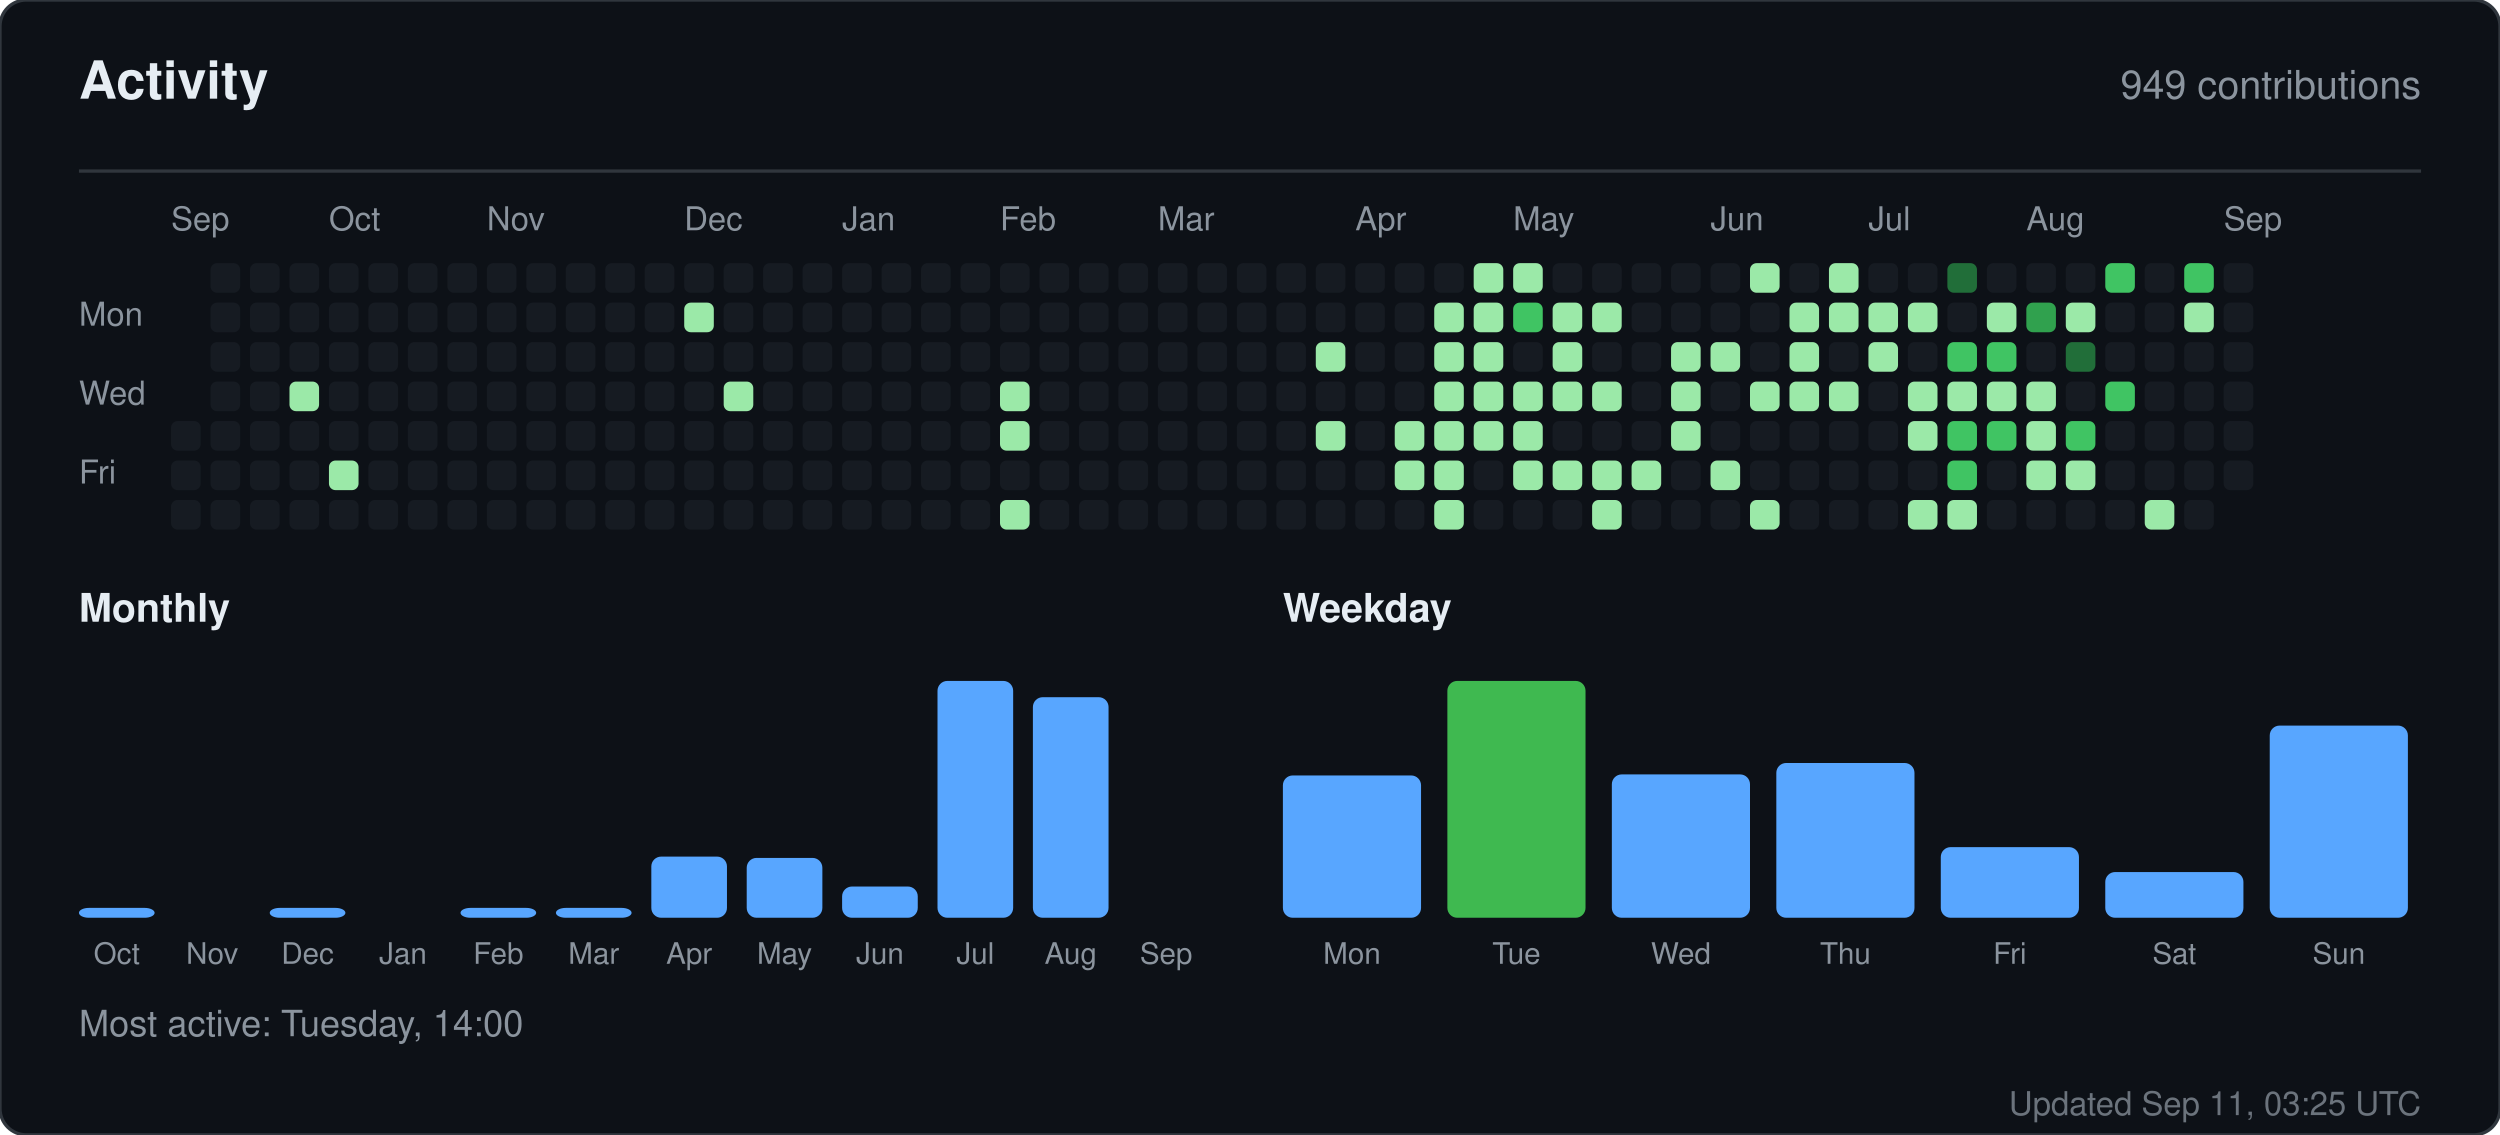
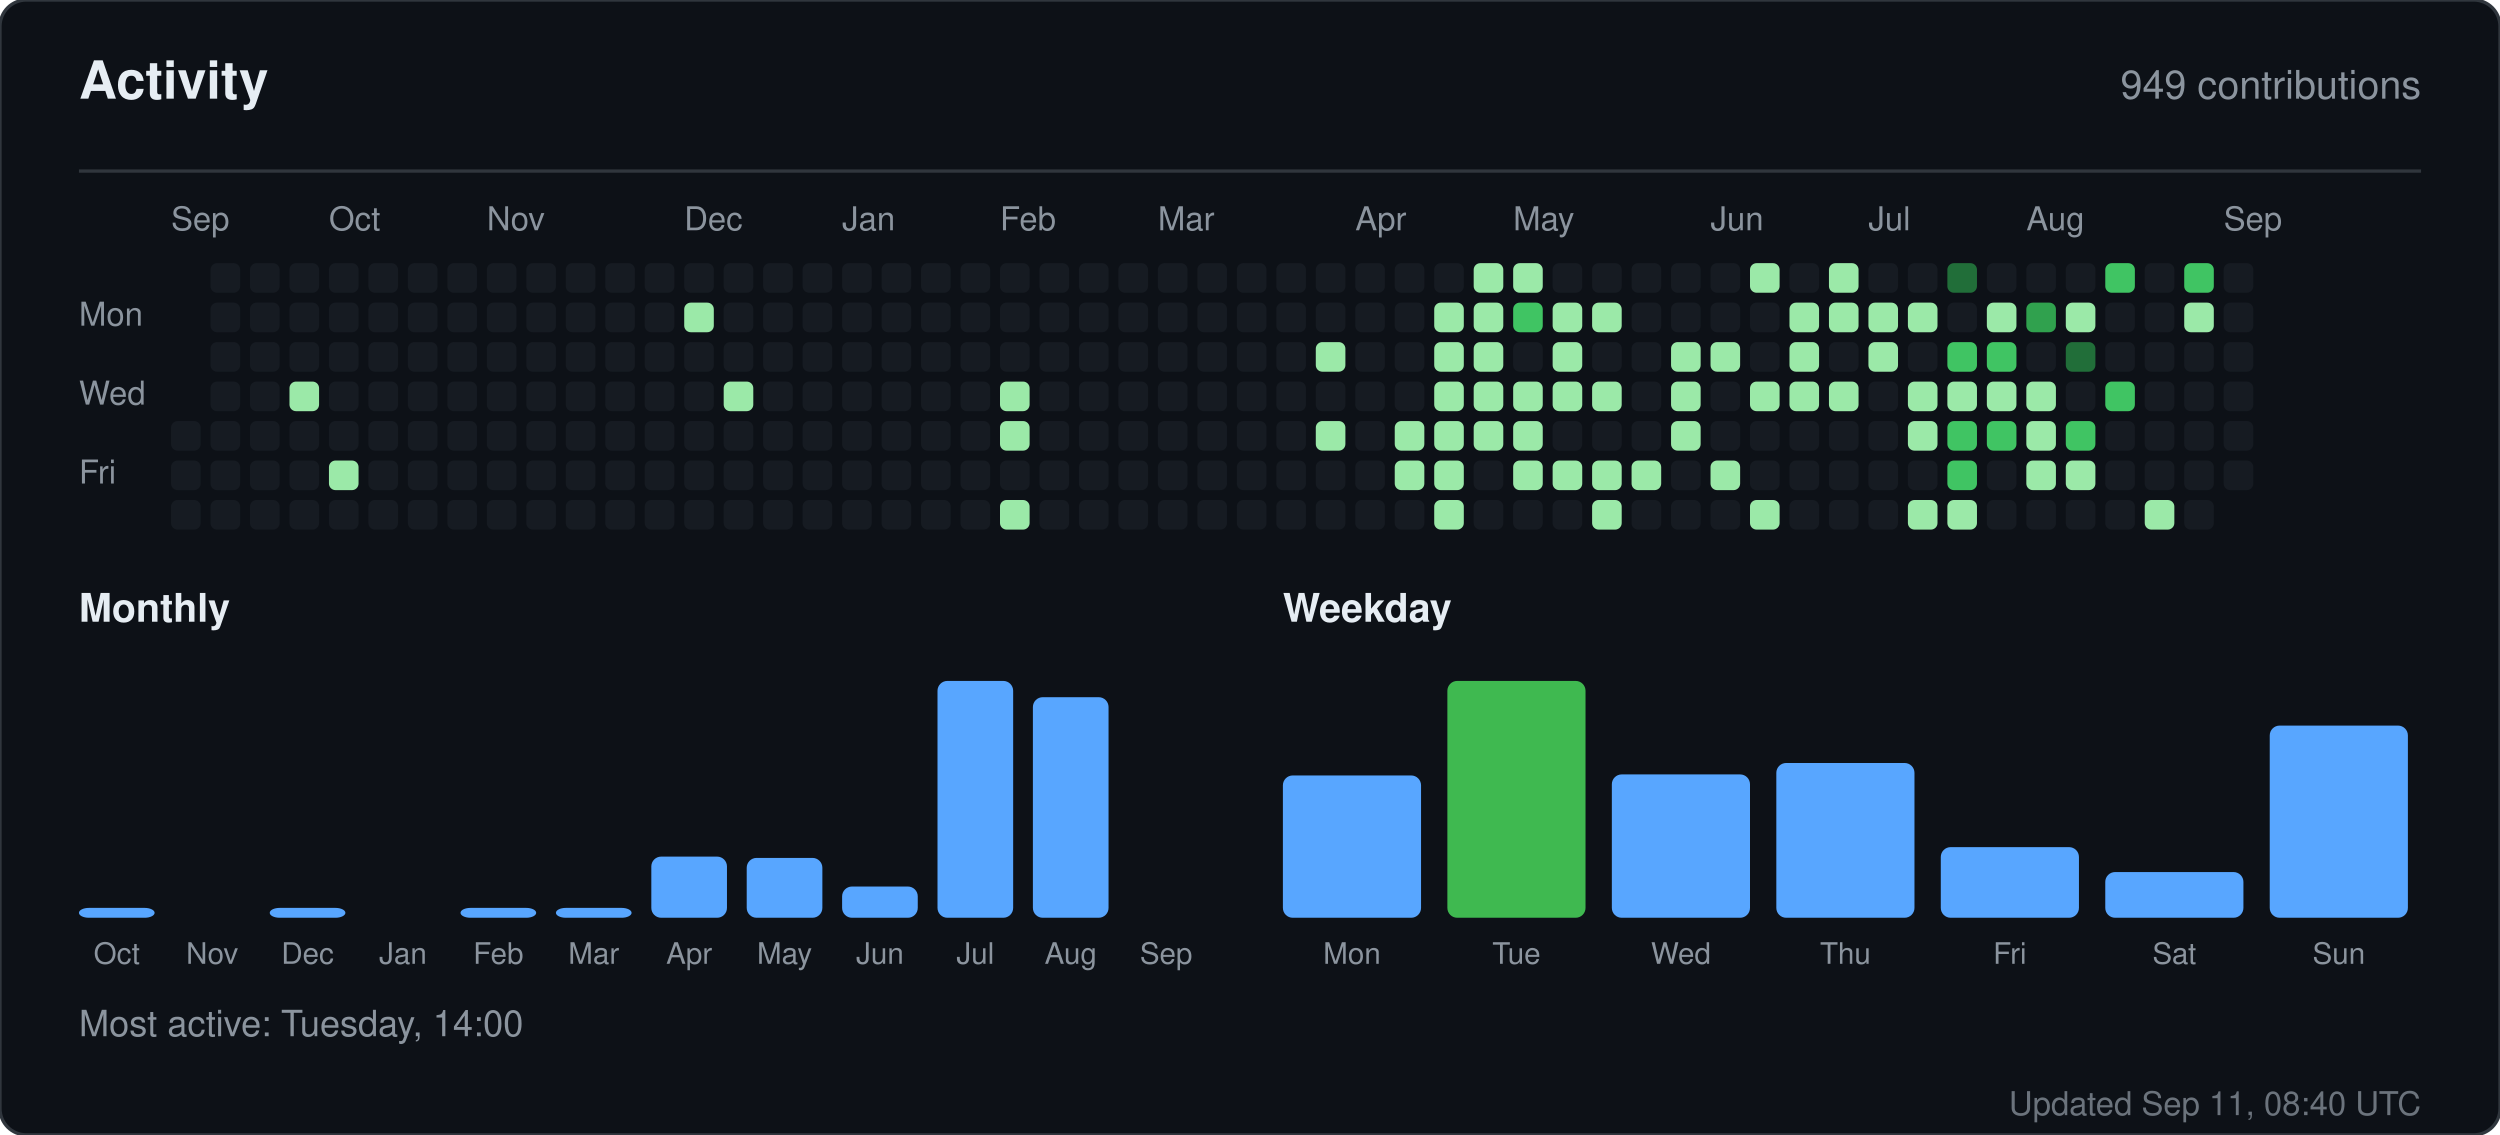
<svg xmlns="http://www.w3.org/2000/svg" width="760" height="345" viewBox="0 0 760 345" role="img" aria-label="Activity for sandiirawan12">
  <rect width="760" height="345" rx="8" fill="#0d1117" stroke="#30363d" />
  <g font-family="-apple-system, BlinkMacSystemFont, Segoe UI, Helvetica, Arial, sans-serif">
    <text x="24" y="30" fill="#e6edf3" font-size="16" font-weight="700">Activity</text>
    <text x="736" y="30" fill="#8b949e" font-size="12" text-anchor="end">949 contributions</text>
    <line x1="24" y1="52" x2="736" y2="52" stroke="#30363d" />
    <text x="52" y="70" fill="#8b949e" font-size="10">Sep</text>
    <text x="100" y="70" fill="#8b949e" font-size="10">Oct</text>
    <text x="148" y="70" fill="#8b949e" font-size="10">Nov</text>
    <text x="208" y="70" fill="#8b949e" font-size="10">Dec</text>
    <text x="256" y="70" fill="#8b949e" font-size="10">Jan</text>
    <text x="304" y="70" fill="#8b949e" font-size="10">Feb</text>
    <text x="352" y="70" fill="#8b949e" font-size="10">Mar</text>
    <text x="412" y="70" fill="#8b949e" font-size="10">Apr</text>
    <text x="460" y="70" fill="#8b949e" font-size="10">May</text>
    <text x="520" y="70" fill="#8b949e" font-size="10">Jun</text>
    <text x="568" y="70" fill="#8b949e" font-size="10">Jul</text>
    <text x="616" y="70" fill="#8b949e" font-size="10">Aug</text>
    <text x="676" y="70" fill="#8b949e" font-size="10">Sep</text>
    <text x="24" y="99" fill="#8b949e" font-size="10">Mon</text>
    <text x="24" y="123" fill="#8b949e" font-size="10">Wed</text>
    <text x="24" y="147" fill="#8b949e" font-size="10">Fri</text>
    <rect x="52" y="128" width="9" height="9" rx="2" fill="#161b22" />
    <rect x="52" y="140" width="9" height="9" rx="2" fill="#161b22" />
    <rect x="52" y="152" width="9" height="9" rx="2" fill="#161b22" />
    <rect x="64" y="80" width="9" height="9" rx="2" fill="#161b22" />
    <rect x="64" y="92" width="9" height="9" rx="2" fill="#161b22" />
    <rect x="64" y="104" width="9" height="9" rx="2" fill="#161b22" />
    <rect x="64" y="116" width="9" height="9" rx="2" fill="#161b22" />
    <rect x="64" y="128" width="9" height="9" rx="2" fill="#161b22" />
    <rect x="64" y="140" width="9" height="9" rx="2" fill="#161b22" />
    <rect x="64" y="152" width="9" height="9" rx="2" fill="#161b22" />
    <rect x="76" y="80" width="9" height="9" rx="2" fill="#161b22" />
    <rect x="76" y="92" width="9" height="9" rx="2" fill="#161b22" />
    <rect x="76" y="104" width="9" height="9" rx="2" fill="#161b22" />
    <rect x="76" y="116" width="9" height="9" rx="2" fill="#161b22" />
    <rect x="76" y="128" width="9" height="9" rx="2" fill="#161b22" />
    <rect x="76" y="140" width="9" height="9" rx="2" fill="#161b22" />
    <rect x="76" y="152" width="9" height="9" rx="2" fill="#161b22" />
    <rect x="88" y="80" width="9" height="9" rx="2" fill="#161b22" />
    <rect x="88" y="92" width="9" height="9" rx="2" fill="#161b22" />
    <rect x="88" y="104" width="9" height="9" rx="2" fill="#161b22" />
    <rect x="88" y="116" width="9" height="9" rx="2" fill="#9be9a8" />
    <rect x="88" y="128" width="9" height="9" rx="2" fill="#161b22" />
    <rect x="88" y="140" width="9" height="9" rx="2" fill="#161b22" />
    <rect x="88" y="152" width="9" height="9" rx="2" fill="#161b22" />
    <rect x="100" y="80" width="9" height="9" rx="2" fill="#161b22" />
    <rect x="100" y="92" width="9" height="9" rx="2" fill="#161b22" />
    <rect x="100" y="104" width="9" height="9" rx="2" fill="#161b22" />
    <rect x="100" y="116" width="9" height="9" rx="2" fill="#161b22" />
    <rect x="100" y="128" width="9" height="9" rx="2" fill="#161b22" />
    <rect x="100" y="140" width="9" height="9" rx="2" fill="#9be9a8" />
    <rect x="100" y="152" width="9" height="9" rx="2" fill="#161b22" />
    <rect x="112" y="80" width="9" height="9" rx="2" fill="#161b22" />
    <rect x="112" y="92" width="9" height="9" rx="2" fill="#161b22" />
    <rect x="112" y="104" width="9" height="9" rx="2" fill="#161b22" />
    <rect x="112" y="116" width="9" height="9" rx="2" fill="#161b22" />
    <rect x="112" y="128" width="9" height="9" rx="2" fill="#161b22" />
    <rect x="112" y="140" width="9" height="9" rx="2" fill="#161b22" />
    <rect x="112" y="152" width="9" height="9" rx="2" fill="#161b22" />
    <rect x="124" y="80" width="9" height="9" rx="2" fill="#161b22" />
    <rect x="124" y="92" width="9" height="9" rx="2" fill="#161b22" />
    <rect x="124" y="104" width="9" height="9" rx="2" fill="#161b22" />
    <rect x="124" y="116" width="9" height="9" rx="2" fill="#161b22" />
    <rect x="124" y="128" width="9" height="9" rx="2" fill="#161b22" />
    <rect x="124" y="140" width="9" height="9" rx="2" fill="#161b22" />
    <rect x="124" y="152" width="9" height="9" rx="2" fill="#161b22" />
    <rect x="136" y="80" width="9" height="9" rx="2" fill="#161b22" />
    <rect x="136" y="92" width="9" height="9" rx="2" fill="#161b22" />
    <rect x="136" y="104" width="9" height="9" rx="2" fill="#161b22" />
    <rect x="136" y="116" width="9" height="9" rx="2" fill="#161b22" />
    <rect x="136" y="128" width="9" height="9" rx="2" fill="#161b22" />
    <rect x="136" y="140" width="9" height="9" rx="2" fill="#161b22" />
    <rect x="136" y="152" width="9" height="9" rx="2" fill="#161b22" />
    <rect x="148" y="80" width="9" height="9" rx="2" fill="#161b22" />
    <rect x="148" y="92" width="9" height="9" rx="2" fill="#161b22" />
    <rect x="148" y="104" width="9" height="9" rx="2" fill="#161b22" />
    <rect x="148" y="116" width="9" height="9" rx="2" fill="#161b22" />
    <rect x="148" y="128" width="9" height="9" rx="2" fill="#161b22" />
    <rect x="148" y="140" width="9" height="9" rx="2" fill="#161b22" />
    <rect x="148" y="152" width="9" height="9" rx="2" fill="#161b22" />
    <rect x="160" y="80" width="9" height="9" rx="2" fill="#161b22" />
    <rect x="160" y="92" width="9" height="9" rx="2" fill="#161b22" />
    <rect x="160" y="104" width="9" height="9" rx="2" fill="#161b22" />
    <rect x="160" y="116" width="9" height="9" rx="2" fill="#161b22" />
    <rect x="160" y="128" width="9" height="9" rx="2" fill="#161b22" />
    <rect x="160" y="140" width="9" height="9" rx="2" fill="#161b22" />
    <rect x="160" y="152" width="9" height="9" rx="2" fill="#161b22" />
    <rect x="172" y="80" width="9" height="9" rx="2" fill="#161b22" />
    <rect x="172" y="92" width="9" height="9" rx="2" fill="#161b22" />
    <rect x="172" y="104" width="9" height="9" rx="2" fill="#161b22" />
    <rect x="172" y="116" width="9" height="9" rx="2" fill="#161b22" />
    <rect x="172" y="128" width="9" height="9" rx="2" fill="#161b22" />
    <rect x="172" y="140" width="9" height="9" rx="2" fill="#161b22" />
    <rect x="172" y="152" width="9" height="9" rx="2" fill="#161b22" />
    <rect x="184" y="80" width="9" height="9" rx="2" fill="#161b22" />
    <rect x="184" y="92" width="9" height="9" rx="2" fill="#161b22" />
    <rect x="184" y="104" width="9" height="9" rx="2" fill="#161b22" />
    <rect x="184" y="116" width="9" height="9" rx="2" fill="#161b22" />
    <rect x="184" y="128" width="9" height="9" rx="2" fill="#161b22" />
    <rect x="184" y="140" width="9" height="9" rx="2" fill="#161b22" />
    <rect x="184" y="152" width="9" height="9" rx="2" fill="#161b22" />
    <rect x="196" y="80" width="9" height="9" rx="2" fill="#161b22" />
    <rect x="196" y="92" width="9" height="9" rx="2" fill="#161b22" />
    <rect x="196" y="104" width="9" height="9" rx="2" fill="#161b22" />
    <rect x="196" y="116" width="9" height="9" rx="2" fill="#161b22" />
    <rect x="196" y="128" width="9" height="9" rx="2" fill="#161b22" />
    <rect x="196" y="140" width="9" height="9" rx="2" fill="#161b22" />
    <rect x="196" y="152" width="9" height="9" rx="2" fill="#161b22" />
    <rect x="208" y="80" width="9" height="9" rx="2" fill="#161b22" />
    <rect x="208" y="92" width="9" height="9" rx="2" fill="#9be9a8" />
    <rect x="208" y="104" width="9" height="9" rx="2" fill="#161b22" />
    <rect x="208" y="116" width="9" height="9" rx="2" fill="#161b22" />
    <rect x="208" y="128" width="9" height="9" rx="2" fill="#161b22" />
    <rect x="208" y="140" width="9" height="9" rx="2" fill="#161b22" />
    <rect x="208" y="152" width="9" height="9" rx="2" fill="#161b22" />
    <rect x="220" y="80" width="9" height="9" rx="2" fill="#161b22" />
    <rect x="220" y="92" width="9" height="9" rx="2" fill="#161b22" />
    <rect x="220" y="104" width="9" height="9" rx="2" fill="#161b22" />
    <rect x="220" y="116" width="9" height="9" rx="2" fill="#9be9a8" />
    <rect x="220" y="128" width="9" height="9" rx="2" fill="#161b22" />
    <rect x="220" y="140" width="9" height="9" rx="2" fill="#161b22" />
    <rect x="220" y="152" width="9" height="9" rx="2" fill="#161b22" />
    <rect x="232" y="80" width="9" height="9" rx="2" fill="#161b22" />
    <rect x="232" y="92" width="9" height="9" rx="2" fill="#161b22" />
    <rect x="232" y="104" width="9" height="9" rx="2" fill="#161b22" />
    <rect x="232" y="116" width="9" height="9" rx="2" fill="#161b22" />
    <rect x="232" y="128" width="9" height="9" rx="2" fill="#161b22" />
    <rect x="232" y="140" width="9" height="9" rx="2" fill="#161b22" />
    <rect x="232" y="152" width="9" height="9" rx="2" fill="#161b22" />
    <rect x="244" y="80" width="9" height="9" rx="2" fill="#161b22" />
    <rect x="244" y="92" width="9" height="9" rx="2" fill="#161b22" />
    <rect x="244" y="104" width="9" height="9" rx="2" fill="#161b22" />
    <rect x="244" y="116" width="9" height="9" rx="2" fill="#161b22" />
    <rect x="244" y="128" width="9" height="9" rx="2" fill="#161b22" />
    <rect x="244" y="140" width="9" height="9" rx="2" fill="#161b22" />
    <rect x="244" y="152" width="9" height="9" rx="2" fill="#161b22" />
    <rect x="256" y="80" width="9" height="9" rx="2" fill="#161b22" />
    <rect x="256" y="92" width="9" height="9" rx="2" fill="#161b22" />
    <rect x="256" y="104" width="9" height="9" rx="2" fill="#161b22" />
    <rect x="256" y="116" width="9" height="9" rx="2" fill="#161b22" />
    <rect x="256" y="128" width="9" height="9" rx="2" fill="#161b22" />
    <rect x="256" y="140" width="9" height="9" rx="2" fill="#161b22" />
    <rect x="256" y="152" width="9" height="9" rx="2" fill="#161b22" />
    <rect x="268" y="80" width="9" height="9" rx="2" fill="#161b22" />
    <rect x="268" y="92" width="9" height="9" rx="2" fill="#161b22" />
    <rect x="268" y="104" width="9" height="9" rx="2" fill="#161b22" />
    <rect x="268" y="116" width="9" height="9" rx="2" fill="#161b22" />
    <rect x="268" y="128" width="9" height="9" rx="2" fill="#161b22" />
    <rect x="268" y="140" width="9" height="9" rx="2" fill="#161b22" />
    <rect x="268" y="152" width="9" height="9" rx="2" fill="#161b22" />
    <rect x="280" y="80" width="9" height="9" rx="2" fill="#161b22" />
    <rect x="280" y="92" width="9" height="9" rx="2" fill="#161b22" />
    <rect x="280" y="104" width="9" height="9" rx="2" fill="#161b22" />
    <rect x="280" y="116" width="9" height="9" rx="2" fill="#161b22" />
    <rect x="280" y="128" width="9" height="9" rx="2" fill="#161b22" />
    <rect x="280" y="140" width="9" height="9" rx="2" fill="#161b22" />
    <rect x="280" y="152" width="9" height="9" rx="2" fill="#161b22" />
    <rect x="292" y="80" width="9" height="9" rx="2" fill="#161b22" />
    <rect x="292" y="92" width="9" height="9" rx="2" fill="#161b22" />
    <rect x="292" y="104" width="9" height="9" rx="2" fill="#161b22" />
    <rect x="292" y="116" width="9" height="9" rx="2" fill="#161b22" />
    <rect x="292" y="128" width="9" height="9" rx="2" fill="#161b22" />
    <rect x="292" y="140" width="9" height="9" rx="2" fill="#161b22" />
    <rect x="292" y="152" width="9" height="9" rx="2" fill="#161b22" />
    <rect x="304" y="80" width="9" height="9" rx="2" fill="#161b22" />
    <rect x="304" y="92" width="9" height="9" rx="2" fill="#161b22" />
    <rect x="304" y="104" width="9" height="9" rx="2" fill="#161b22" />
    <rect x="304" y="116" width="9" height="9" rx="2" fill="#9be9a8" />
    <rect x="304" y="128" width="9" height="9" rx="2" fill="#9be9a8" />
    <rect x="304" y="140" width="9" height="9" rx="2" fill="#161b22" />
    <rect x="304" y="152" width="9" height="9" rx="2" fill="#9be9a8" />
    <rect x="316" y="80" width="9" height="9" rx="2" fill="#161b22" />
    <rect x="316" y="92" width="9" height="9" rx="2" fill="#161b22" />
    <rect x="316" y="104" width="9" height="9" rx="2" fill="#161b22" />
    <rect x="316" y="116" width="9" height="9" rx="2" fill="#161b22" />
    <rect x="316" y="128" width="9" height="9" rx="2" fill="#161b22" />
    <rect x="316" y="140" width="9" height="9" rx="2" fill="#161b22" />
    <rect x="316" y="152" width="9" height="9" rx="2" fill="#161b22" />
    <rect x="328" y="80" width="9" height="9" rx="2" fill="#161b22" />
    <rect x="328" y="92" width="9" height="9" rx="2" fill="#161b22" />
    <rect x="328" y="104" width="9" height="9" rx="2" fill="#161b22" />
    <rect x="328" y="116" width="9" height="9" rx="2" fill="#161b22" />
    <rect x="328" y="128" width="9" height="9" rx="2" fill="#161b22" />
    <rect x="328" y="140" width="9" height="9" rx="2" fill="#161b22" />
    <rect x="328" y="152" width="9" height="9" rx="2" fill="#161b22" />
    <rect x="340" y="80" width="9" height="9" rx="2" fill="#161b22" />
    <rect x="340" y="92" width="9" height="9" rx="2" fill="#161b22" />
    <rect x="340" y="104" width="9" height="9" rx="2" fill="#161b22" />
    <rect x="340" y="116" width="9" height="9" rx="2" fill="#161b22" />
    <rect x="340" y="128" width="9" height="9" rx="2" fill="#161b22" />
    <rect x="340" y="140" width="9" height="9" rx="2" fill="#161b22" />
    <rect x="340" y="152" width="9" height="9" rx="2" fill="#161b22" />
    <rect x="352" y="80" width="9" height="9" rx="2" fill="#161b22" />
    <rect x="352" y="92" width="9" height="9" rx="2" fill="#161b22" />
    <rect x="352" y="104" width="9" height="9" rx="2" fill="#161b22" />
    <rect x="352" y="116" width="9" height="9" rx="2" fill="#161b22" />
    <rect x="352" y="128" width="9" height="9" rx="2" fill="#161b22" />
    <rect x="352" y="140" width="9" height="9" rx="2" fill="#161b22" />
    <rect x="352" y="152" width="9" height="9" rx="2" fill="#161b22" />
    <rect x="364" y="80" width="9" height="9" rx="2" fill="#161b22" />
    <rect x="364" y="92" width="9" height="9" rx="2" fill="#161b22" />
    <rect x="364" y="104" width="9" height="9" rx="2" fill="#161b22" />
    <rect x="364" y="116" width="9" height="9" rx="2" fill="#161b22" />
    <rect x="364" y="128" width="9" height="9" rx="2" fill="#161b22" />
    <rect x="364" y="140" width="9" height="9" rx="2" fill="#161b22" />
    <rect x="364" y="152" width="9" height="9" rx="2" fill="#161b22" />
    <rect x="376" y="80" width="9" height="9" rx="2" fill="#161b22" />
    <rect x="376" y="92" width="9" height="9" rx="2" fill="#161b22" />
    <rect x="376" y="104" width="9" height="9" rx="2" fill="#161b22" />
    <rect x="376" y="116" width="9" height="9" rx="2" fill="#161b22" />
    <rect x="376" y="128" width="9" height="9" rx="2" fill="#161b22" />
    <rect x="376" y="140" width="9" height="9" rx="2" fill="#161b22" />
    <rect x="376" y="152" width="9" height="9" rx="2" fill="#161b22" />
    <rect x="388" y="80" width="9" height="9" rx="2" fill="#161b22" />
    <rect x="388" y="92" width="9" height="9" rx="2" fill="#161b22" />
    <rect x="388" y="104" width="9" height="9" rx="2" fill="#161b22" />
    <rect x="388" y="116" width="9" height="9" rx="2" fill="#161b22" />
    <rect x="388" y="128" width="9" height="9" rx="2" fill="#161b22" />
    <rect x="388" y="140" width="9" height="9" rx="2" fill="#161b22" />
    <rect x="388" y="152" width="9" height="9" rx="2" fill="#161b22" />
    <rect x="400" y="80" width="9" height="9" rx="2" fill="#161b22" />
    <rect x="400" y="92" width="9" height="9" rx="2" fill="#161b22" />
    <rect x="400" y="104" width="9" height="9" rx="2" fill="#9be9a8" />
    <rect x="400" y="116" width="9" height="9" rx="2" fill="#161b22" />
    <rect x="400" y="128" width="9" height="9" rx="2" fill="#9be9a8" />
    <rect x="400" y="140" width="9" height="9" rx="2" fill="#161b22" />
    <rect x="400" y="152" width="9" height="9" rx="2" fill="#161b22" />
    <rect x="412" y="80" width="9" height="9" rx="2" fill="#161b22" />
    <rect x="412" y="92" width="9" height="9" rx="2" fill="#161b22" />
    <rect x="412" y="104" width="9" height="9" rx="2" fill="#161b22" />
    <rect x="412" y="116" width="9" height="9" rx="2" fill="#161b22" />
    <rect x="412" y="128" width="9" height="9" rx="2" fill="#161b22" />
    <rect x="412" y="140" width="9" height="9" rx="2" fill="#161b22" />
    <rect x="412" y="152" width="9" height="9" rx="2" fill="#161b22" />
    <rect x="424" y="80" width="9" height="9" rx="2" fill="#161b22" />
    <rect x="424" y="92" width="9" height="9" rx="2" fill="#161b22" />
    <rect x="424" y="104" width="9" height="9" rx="2" fill="#161b22" />
    <rect x="424" y="116" width="9" height="9" rx="2" fill="#161b22" />
    <rect x="424" y="128" width="9" height="9" rx="2" fill="#9be9a8" />
    <rect x="424" y="140" width="9" height="9" rx="2" fill="#9be9a8" />
    <rect x="424" y="152" width="9" height="9" rx="2" fill="#161b22" />
    <rect x="436" y="80" width="9" height="9" rx="2" fill="#161b22" />
    <rect x="436" y="92" width="9" height="9" rx="2" fill="#9be9a8" />
    <rect x="436" y="104" width="9" height="9" rx="2" fill="#9be9a8" />
    <rect x="436" y="116" width="9" height="9" rx="2" fill="#9be9a8" />
    <rect x="436" y="128" width="9" height="9" rx="2" fill="#9be9a8" />
    <rect x="436" y="140" width="9" height="9" rx="2" fill="#9be9a8" />
    <rect x="436" y="152" width="9" height="9" rx="2" fill="#9be9a8" />
    <rect x="448" y="80" width="9" height="9" rx="2" fill="#9be9a8" />
    <rect x="448" y="92" width="9" height="9" rx="2" fill="#9be9a8" />
    <rect x="448" y="104" width="9" height="9" rx="2" fill="#9be9a8" />
    <rect x="448" y="116" width="9" height="9" rx="2" fill="#9be9a8" />
    <rect x="448" y="128" width="9" height="9" rx="2" fill="#9be9a8" />
    <rect x="448" y="140" width="9" height="9" rx="2" fill="#161b22" />
    <rect x="448" y="152" width="9" height="9" rx="2" fill="#161b22" />
    <rect x="460" y="80" width="9" height="9" rx="2" fill="#9be9a8" />
    <rect x="460" y="92" width="9" height="9" rx="2" fill="#40c463" />
    <rect x="460" y="104" width="9" height="9" rx="2" fill="#161b22" />
    <rect x="460" y="116" width="9" height="9" rx="2" fill="#9be9a8" />
    <rect x="460" y="128" width="9" height="9" rx="2" fill="#9be9a8" />
    <rect x="460" y="140" width="9" height="9" rx="2" fill="#9be9a8" />
    <rect x="460" y="152" width="9" height="9" rx="2" fill="#161b22" />
    <rect x="472" y="80" width="9" height="9" rx="2" fill="#161b22" />
    <rect x="472" y="92" width="9" height="9" rx="2" fill="#9be9a8" />
    <rect x="472" y="104" width="9" height="9" rx="2" fill="#9be9a8" />
    <rect x="472" y="116" width="9" height="9" rx="2" fill="#9be9a8" />
    <rect x="472" y="128" width="9" height="9" rx="2" fill="#161b22" />
    <rect x="472" y="140" width="9" height="9" rx="2" fill="#9be9a8" />
    <rect x="472" y="152" width="9" height="9" rx="2" fill="#161b22" />
    <rect x="484" y="80" width="9" height="9" rx="2" fill="#161b22" />
    <rect x="484" y="92" width="9" height="9" rx="2" fill="#9be9a8" />
    <rect x="484" y="104" width="9" height="9" rx="2" fill="#161b22" />
    <rect x="484" y="116" width="9" height="9" rx="2" fill="#9be9a8" />
    <rect x="484" y="128" width="9" height="9" rx="2" fill="#161b22" />
    <rect x="484" y="140" width="9" height="9" rx="2" fill="#9be9a8" />
    <rect x="484" y="152" width="9" height="9" rx="2" fill="#9be9a8" />
    <rect x="496" y="80" width="9" height="9" rx="2" fill="#161b22" />
    <rect x="496" y="92" width="9" height="9" rx="2" fill="#161b22" />
    <rect x="496" y="104" width="9" height="9" rx="2" fill="#161b22" />
    <rect x="496" y="116" width="9" height="9" rx="2" fill="#161b22" />
    <rect x="496" y="128" width="9" height="9" rx="2" fill="#161b22" />
    <rect x="496" y="140" width="9" height="9" rx="2" fill="#9be9a8" />
    <rect x="496" y="152" width="9" height="9" rx="2" fill="#161b22" />
    <rect x="508" y="80" width="9" height="9" rx="2" fill="#161b22" />
    <rect x="508" y="92" width="9" height="9" rx="2" fill="#161b22" />
    <rect x="508" y="104" width="9" height="9" rx="2" fill="#9be9a8" />
    <rect x="508" y="116" width="9" height="9" rx="2" fill="#9be9a8" />
    <rect x="508" y="128" width="9" height="9" rx="2" fill="#9be9a8" />
    <rect x="508" y="140" width="9" height="9" rx="2" fill="#161b22" />
    <rect x="508" y="152" width="9" height="9" rx="2" fill="#161b22" />
    <rect x="520" y="80" width="9" height="9" rx="2" fill="#161b22" />
    <rect x="520" y="92" width="9" height="9" rx="2" fill="#161b22" />
    <rect x="520" y="104" width="9" height="9" rx="2" fill="#9be9a8" />
    <rect x="520" y="116" width="9" height="9" rx="2" fill="#161b22" />
    <rect x="520" y="128" width="9" height="9" rx="2" fill="#161b22" />
    <rect x="520" y="140" width="9" height="9" rx="2" fill="#9be9a8" />
    <rect x="520" y="152" width="9" height="9" rx="2" fill="#161b22" />
    <rect x="532" y="80" width="9" height="9" rx="2" fill="#9be9a8" />
    <rect x="532" y="92" width="9" height="9" rx="2" fill="#161b22" />
    <rect x="532" y="104" width="9" height="9" rx="2" fill="#161b22" />
    <rect x="532" y="116" width="9" height="9" rx="2" fill="#9be9a8" />
    <rect x="532" y="128" width="9" height="9" rx="2" fill="#161b22" />
    <rect x="532" y="140" width="9" height="9" rx="2" fill="#161b22" />
    <rect x="532" y="152" width="9" height="9" rx="2" fill="#9be9a8" />
    <rect x="544" y="80" width="9" height="9" rx="2" fill="#161b22" />
    <rect x="544" y="92" width="9" height="9" rx="2" fill="#9be9a8" />
    <rect x="544" y="104" width="9" height="9" rx="2" fill="#9be9a8" />
    <rect x="544" y="116" width="9" height="9" rx="2" fill="#9be9a8" />
    <rect x="544" y="128" width="9" height="9" rx="2" fill="#161b22" />
    <rect x="544" y="140" width="9" height="9" rx="2" fill="#161b22" />
    <rect x="544" y="152" width="9" height="9" rx="2" fill="#161b22" />
    <rect x="556" y="80" width="9" height="9" rx="2" fill="#9be9a8" />
    <rect x="556" y="92" width="9" height="9" rx="2" fill="#9be9a8" />
    <rect x="556" y="104" width="9" height="9" rx="2" fill="#161b22" />
    <rect x="556" y="116" width="9" height="9" rx="2" fill="#9be9a8" />
    <rect x="556" y="128" width="9" height="9" rx="2" fill="#161b22" />
    <rect x="556" y="140" width="9" height="9" rx="2" fill="#161b22" />
    <rect x="556" y="152" width="9" height="9" rx="2" fill="#161b22" />
    <rect x="568" y="80" width="9" height="9" rx="2" fill="#161b22" />
    <rect x="568" y="92" width="9" height="9" rx="2" fill="#9be9a8" />
    <rect x="568" y="104" width="9" height="9" rx="2" fill="#9be9a8" />
    <rect x="568" y="116" width="9" height="9" rx="2" fill="#161b22" />
    <rect x="568" y="128" width="9" height="9" rx="2" fill="#161b22" />
    <rect x="568" y="140" width="9" height="9" rx="2" fill="#161b22" />
    <rect x="568" y="152" width="9" height="9" rx="2" fill="#161b22" />
    <rect x="580" y="80" width="9" height="9" rx="2" fill="#161b22" />
    <rect x="580" y="92" width="9" height="9" rx="2" fill="#9be9a8" />
    <rect x="580" y="104" width="9" height="9" rx="2" fill="#161b22" />
    <rect x="580" y="116" width="9" height="9" rx="2" fill="#9be9a8" />
    <rect x="580" y="128" width="9" height="9" rx="2" fill="#9be9a8" />
    <rect x="580" y="140" width="9" height="9" rx="2" fill="#161b22" />
    <rect x="580" y="152" width="9" height="9" rx="2" fill="#9be9a8" />
    <rect x="592" y="80" width="9" height="9" rx="2" fill="#216e39" />
    <rect x="592" y="92" width="9" height="9" rx="2" fill="#161b22" />
    <rect x="592" y="104" width="9" height="9" rx="2" fill="#40c463" />
    <rect x="592" y="116" width="9" height="9" rx="2" fill="#9be9a8" />
    <rect x="592" y="128" width="9" height="9" rx="2" fill="#40c463" />
    <rect x="592" y="140" width="9" height="9" rx="2" fill="#40c463" />
    <rect x="592" y="152" width="9" height="9" rx="2" fill="#9be9a8" />
    <rect x="604" y="80" width="9" height="9" rx="2" fill="#161b22" />
    <rect x="604" y="92" width="9" height="9" rx="2" fill="#9be9a8" />
    <rect x="604" y="104" width="9" height="9" rx="2" fill="#40c463" />
    <rect x="604" y="116" width="9" height="9" rx="2" fill="#9be9a8" />
    <rect x="604" y="128" width="9" height="9" rx="2" fill="#40c463" />
    <rect x="604" y="140" width="9" height="9" rx="2" fill="#161b22" />
    <rect x="604" y="152" width="9" height="9" rx="2" fill="#161b22" />
    <rect x="616" y="80" width="9" height="9" rx="2" fill="#161b22" />
    <rect x="616" y="92" width="9" height="9" rx="2" fill="#30a14e" />
    <rect x="616" y="104" width="9" height="9" rx="2" fill="#161b22" />
    <rect x="616" y="116" width="9" height="9" rx="2" fill="#9be9a8" />
    <rect x="616" y="128" width="9" height="9" rx="2" fill="#9be9a8" />
    <rect x="616" y="140" width="9" height="9" rx="2" fill="#9be9a8" />
    <rect x="616" y="152" width="9" height="9" rx="2" fill="#161b22" />
    <rect x="628" y="80" width="9" height="9" rx="2" fill="#161b22" />
    <rect x="628" y="92" width="9" height="9" rx="2" fill="#9be9a8" />
    <rect x="628" y="104" width="9" height="9" rx="2" fill="#216e39" />
    <rect x="628" y="116" width="9" height="9" rx="2" fill="#161b22" />
    <rect x="628" y="128" width="9" height="9" rx="2" fill="#40c463" />
    <rect x="628" y="140" width="9" height="9" rx="2" fill="#9be9a8" />
    <rect x="628" y="152" width="9" height="9" rx="2" fill="#161b22" />
    <rect x="640" y="80" width="9" height="9" rx="2" fill="#40c463" />
    <rect x="640" y="92" width="9" height="9" rx="2" fill="#161b22" />
    <rect x="640" y="104" width="9" height="9" rx="2" fill="#161b22" />
    <rect x="640" y="116" width="9" height="9" rx="2" fill="#40c463" />
    <rect x="640" y="128" width="9" height="9" rx="2" fill="#161b22" />
    <rect x="640" y="140" width="9" height="9" rx="2" fill="#161b22" />
    <rect x="640" y="152" width="9" height="9" rx="2" fill="#161b22" />
    <rect x="652" y="80" width="9" height="9" rx="2" fill="#161b22" />
    <rect x="652" y="92" width="9" height="9" rx="2" fill="#161b22" />
    <rect x="652" y="104" width="9" height="9" rx="2" fill="#161b22" />
    <rect x="652" y="116" width="9" height="9" rx="2" fill="#161b22" />
    <rect x="652" y="128" width="9" height="9" rx="2" fill="#161b22" />
    <rect x="652" y="140" width="9" height="9" rx="2" fill="#161b22" />
    <rect x="652" y="152" width="9" height="9" rx="2" fill="#9be9a8" />
    <rect x="664" y="80" width="9" height="9" rx="2" fill="#40c463" />
    <rect x="664" y="92" width="9" height="9" rx="2" fill="#9be9a8" />
    <rect x="664" y="104" width="9" height="9" rx="2" fill="#161b22" />
    <rect x="664" y="116" width="9" height="9" rx="2" fill="#161b22" />
    <rect x="664" y="128" width="9" height="9" rx="2" fill="#161b22" />
    <rect x="664" y="140" width="9" height="9" rx="2" fill="#161b22" />
    <rect x="664" y="152" width="9" height="9" rx="2" fill="#161b22" />
    <rect x="676" y="80" width="9" height="9" rx="2" fill="#161b22" />
    <rect x="676" y="92" width="9" height="9" rx="2" fill="#161b22" />
    <rect x="676" y="104" width="9" height="9" rx="2" fill="#161b22" />
    <rect x="676" y="116" width="9" height="9" rx="2" fill="#161b22" />
    <rect x="676" y="128" width="9" height="9" rx="2" fill="#161b22" />
    <rect x="676" y="140" width="9" height="9" rx="2" fill="#161b22" />
    <text x="24" y="189" fill="#e6edf3" font-size="12" font-weight="600">Monthly</text>
    <text x="390" y="189" fill="#e6edf3" font-size="12" font-weight="600">Weekday</text>
    <rect x="24" y="276" width="23" height="3" rx="3" fill="#58a6ff" />
    <text x="35.5" y="293" fill="#8b949e" font-size="9" text-anchor="middle">Oct</text>
    <rect x="53" y="279" width="23" height="0" rx="3" fill="#58a6ff" />
    <text x="64.5" y="293" fill="#8b949e" font-size="9" text-anchor="middle">Nov</text>
    <rect x="82" y="276" width="23" height="3" rx="3" fill="#58a6ff" />
    <text x="93.5" y="293" fill="#8b949e" font-size="9" text-anchor="middle">Dec</text>
    <rect x="111" y="279" width="23" height="0" rx="3" fill="#58a6ff" />
    <text x="122.5" y="293" fill="#8b949e" font-size="9" text-anchor="middle">Jan</text>
    <rect x="140" y="276" width="23" height="3" rx="3" fill="#58a6ff" />
    <text x="151.5" y="293" fill="#8b949e" font-size="9" text-anchor="middle">Feb</text>
    <rect x="169" y="276" width="23" height="3" rx="3" fill="#58a6ff" />
    <text x="180.5" y="293" fill="#8b949e" font-size="9" text-anchor="middle">Mar</text>
    <rect x="198" y="260.407" width="23" height="18.593" rx="3" fill="#58a6ff" />
    <text x="209.5" y="293" fill="#8b949e" font-size="9" text-anchor="middle">Apr</text>
    <rect x="227" y="260.802" width="23" height="18.198" rx="3" fill="#58a6ff" />
    <text x="238.5" y="293" fill="#8b949e" font-size="9" text-anchor="middle">May</text>
    <rect x="256" y="269.505" width="23" height="9.495" rx="3" fill="#58a6ff" />
    <text x="267.5" y="293" fill="#8b949e" font-size="9" text-anchor="middle">Jun</text>
    <rect x="285" y="207" width="23" height="72" rx="3" fill="#58a6ff" />
    <text x="296.5" y="293" fill="#8b949e" font-size="9" text-anchor="middle">Jul</text>
    <rect x="314" y="211.945" width="23" height="67.055" rx="3" fill="#58a6ff" />
    <text x="325.5" y="293" fill="#8b949e" font-size="9" text-anchor="middle">Aug</text>
    <rect x="343" y="279" width="23" height="0" rx="3" fill="#58a6ff" />
    <text x="354.5" y="293" fill="#8b949e" font-size="9" text-anchor="middle">Sep</text>
    <rect x="390" y="235.737" width="42" height="43.263" rx="3" fill="#58a6ff" />
    <text x="411" y="293" fill="#8b949e" font-size="9" text-anchor="middle">Mon</text>
    <rect x="440" y="207" width="42" height="72" rx="3" fill="#3fb950" />
    <text x="461" y="293" fill="#8b949e" font-size="9" text-anchor="middle">Tue</text>
    <rect x="490" y="235.421" width="42" height="43.579" rx="3" fill="#58a6ff" />
    <text x="511" y="293" fill="#8b949e" font-size="9" text-anchor="middle">Wed</text>
    <rect x="540" y="231.947" width="42" height="47.053" rx="3" fill="#58a6ff" />
    <text x="561" y="293" fill="#8b949e" font-size="9" text-anchor="middle">Thu</text>
    <rect x="590" y="257.526" width="42" height="21.474" rx="3" fill="#58a6ff" />
    <text x="611" y="293" fill="#8b949e" font-size="9" text-anchor="middle">Fri</text>
    <rect x="640" y="265.105" width="42" height="13.895" rx="3" fill="#58a6ff" />
    <text x="661" y="293" fill="#8b949e" font-size="9" text-anchor="middle">Sat</text>
    <rect x="690" y="220.579" width="42" height="58.421" rx="3" fill="#58a6ff" />
    <text x="711" y="293" fill="#8b949e" font-size="9" text-anchor="middle">Sun</text>
    <text x="24" y="315" fill="#8b949e" font-size="11">Most active: Tuesday, 14:00</text>
-     <text x="736" y="339" fill="#8b949e" font-size="10" text-anchor="end" opacity="0.75">Updated Sep 11, 03:25 UTC</text>
+     <text x="736" y="339" fill="#8b949e" font-size="10" text-anchor="end" opacity="0.75">Updated Sep 11, 08:40 UTC</text>
  </g>
</svg>
